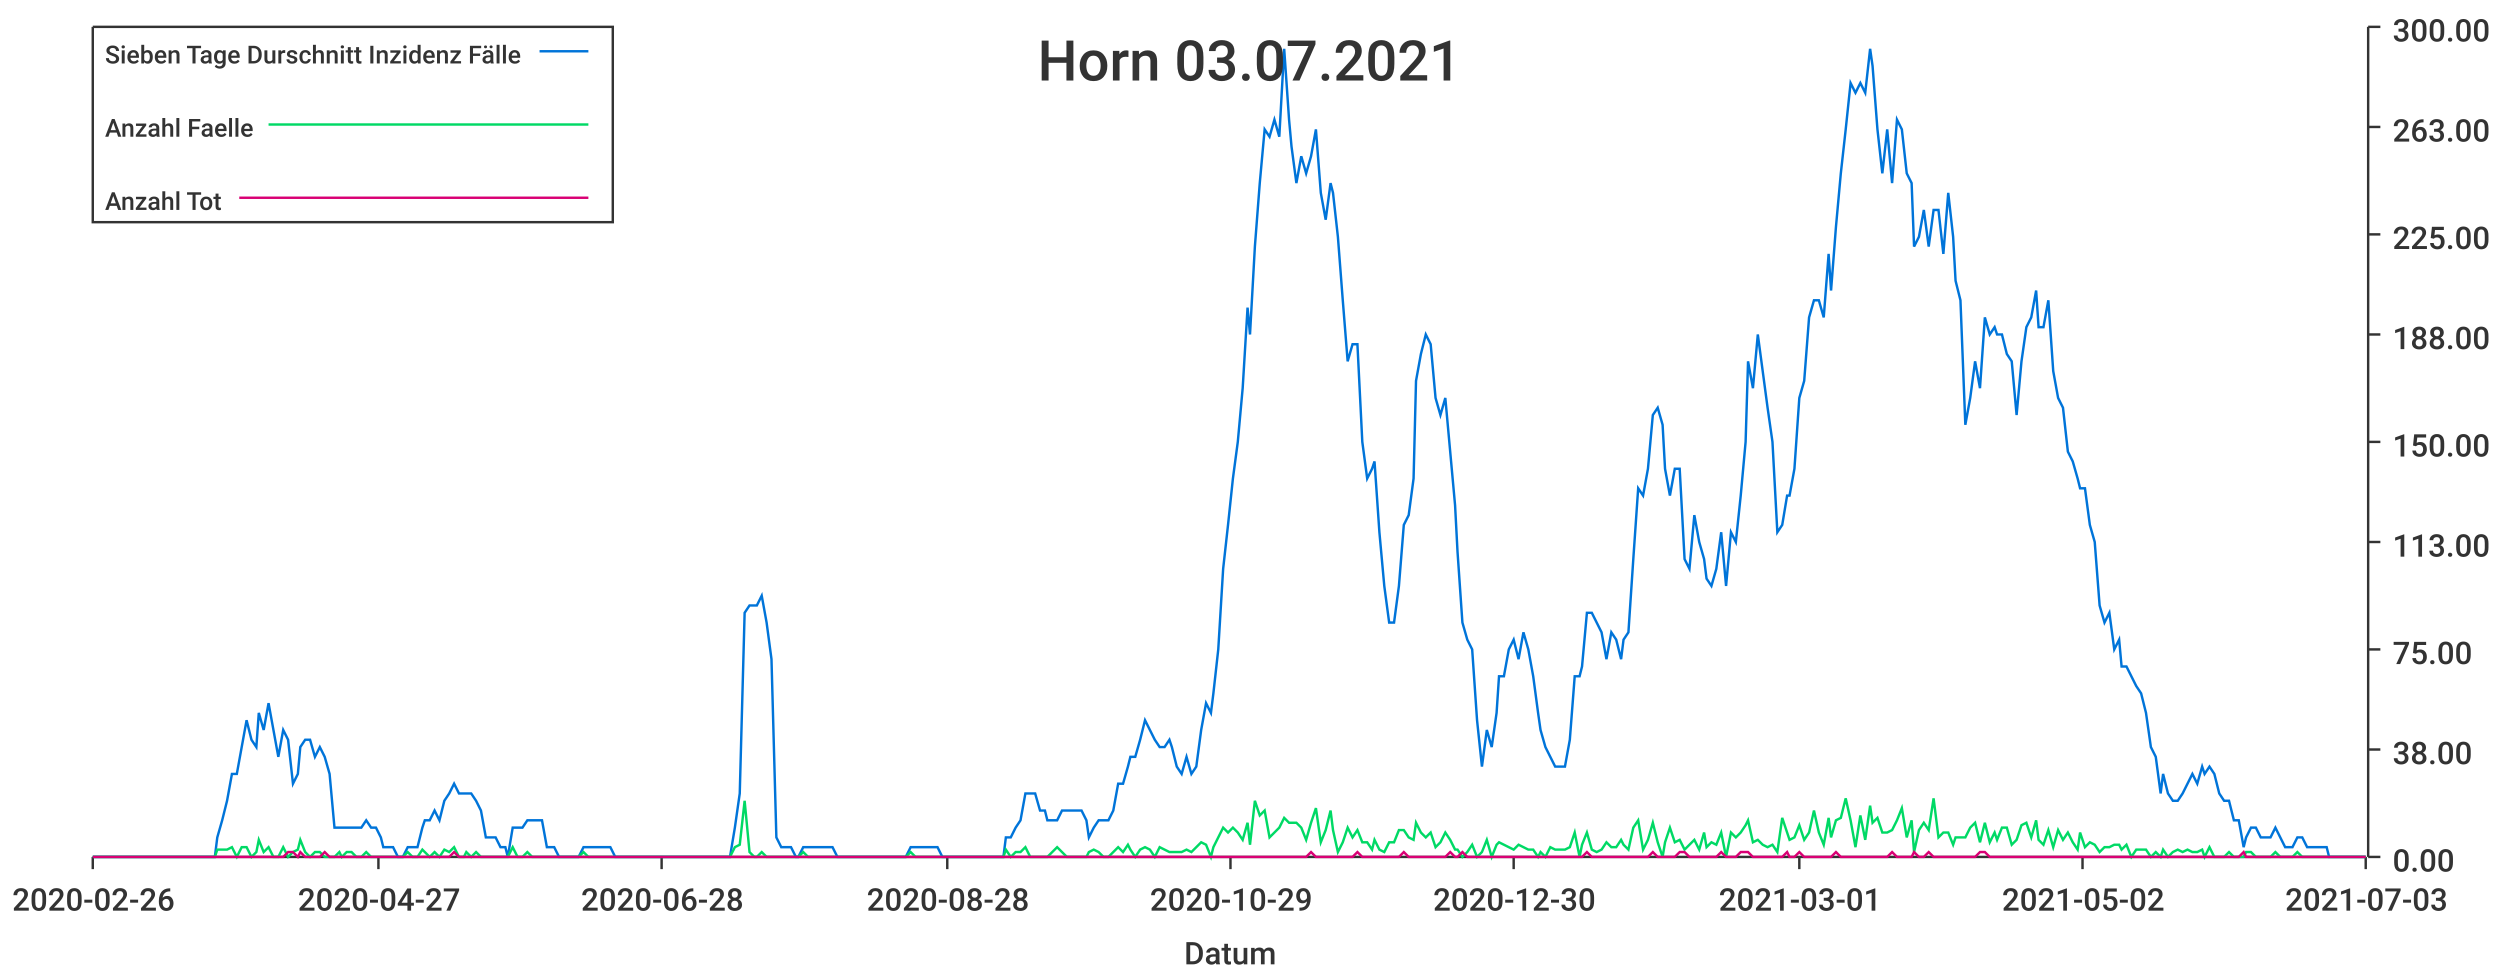
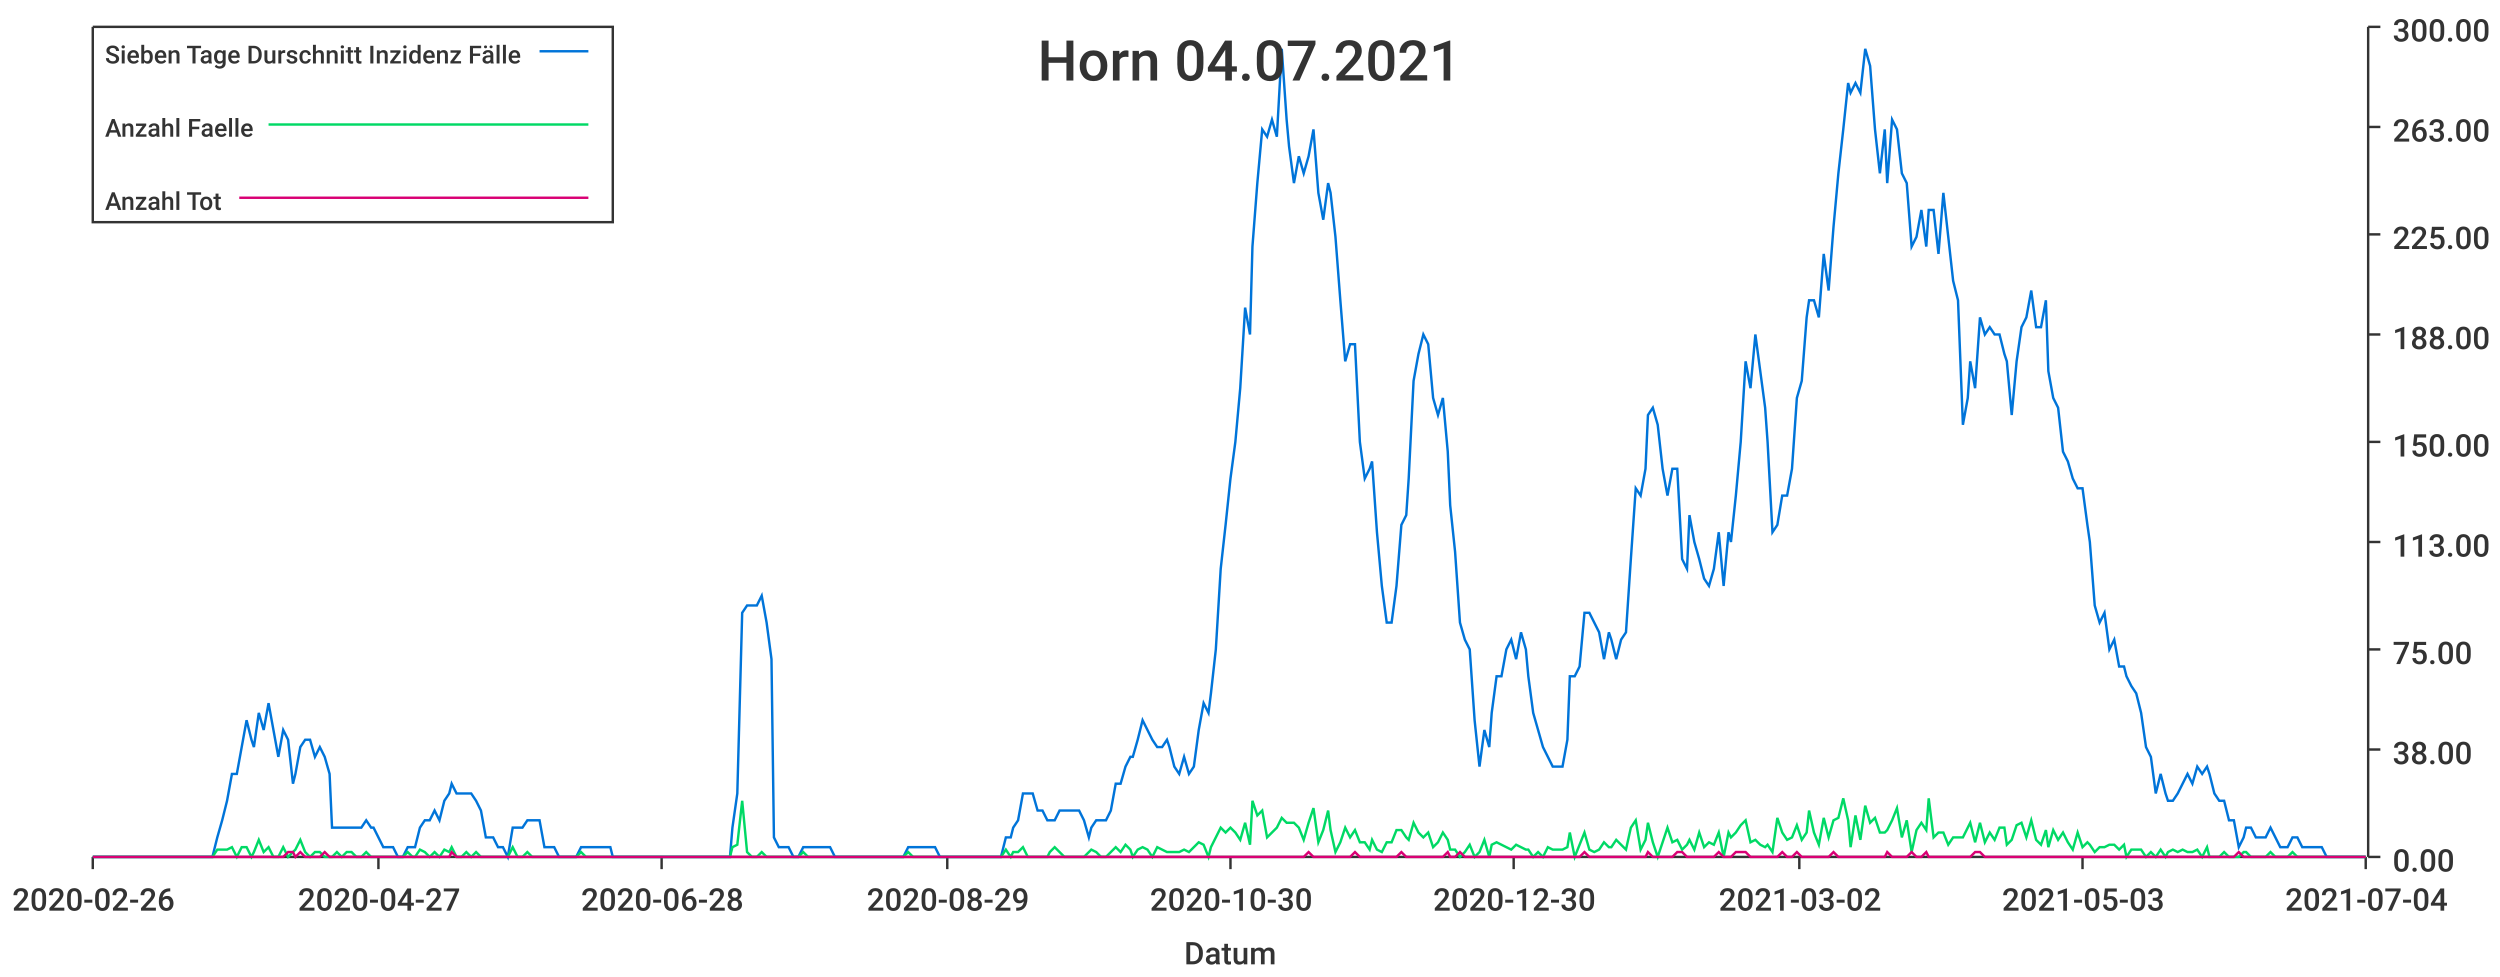
<svg xmlns="http://www.w3.org/2000/svg" width="1024" height="400">\n<path d="M 0 0 L 1024 0 L 1024 400 L 0 400 L 0 0" style="stroke-width:0;stroke:rgba(255,255,255,1.0);fill:rgba(255,255,255,1.0)" />
  <path d="M 38 11 L 969 11 L 969 351 L 38 351 L 38 11" style="stroke-width:0;stroke:rgba(255,255,255,1.0);fill:rgba(255,255,255,1.0)" />
  <path d="M 38 351 L 969 351" style="stroke-width:1;stroke:rgba(51,51,51,1.0);fill:none" />
  <path d="M 38 351 L 38 356" style="stroke-width:1;stroke:rgba(51,51,51,1.0);fill:none" />
  <text x="5" y="373" style="stroke-width:0;stroke:none;fill:rgba(51,51,51,1.0);font-size:12.8px;font-family:'Roboto Medium',sans-serif">2020-02-26</text>
  <path d="M 155 351 L 155 356" style="stroke-width:1;stroke:rgba(51,51,51,1.0);fill:none" />
  <text x="122" y="373" style="stroke-width:0;stroke:none;fill:rgba(51,51,51,1.0);font-size:12.8px;font-family:'Roboto Medium',sans-serif">2020-04-27</text>
  <path d="M 271 351 L 271 356" style="stroke-width:1;stroke:rgba(51,51,51,1.0);fill:none" />
  <text x="238" y="373" style="stroke-width:0;stroke:none;fill:rgba(51,51,51,1.0);font-size:12.8px;font-family:'Roboto Medium',sans-serif">2020-06-28</text>
  <path d="M 388 351 L 388 356" style="stroke-width:1;stroke:rgba(51,51,51,1.0);fill:none" />
-   <text x="355" y="373" style="stroke-width:0;stroke:none;fill:rgba(51,51,51,1.0);font-size:12.8px;font-family:'Roboto Medium',sans-serif">2020-08-28</text>
+   <text x="355" y="373" style="stroke-width:0;stroke:none;fill:rgba(51,51,51,1.0);font-size:12.8px;font-family:'Roboto Medium',sans-serif">2020-08-29</text>
  <path d="M 504 351 L 504 356" style="stroke-width:1;stroke:rgba(51,51,51,1.0);fill:none" />
-   <text x="471" y="373" style="stroke-width:0;stroke:none;fill:rgba(51,51,51,1.0);font-size:12.8px;font-family:'Roboto Medium',sans-serif">2020-10-29</text>
+   <text x="471" y="373" style="stroke-width:0;stroke:none;fill:rgba(51,51,51,1.0);font-size:12.8px;font-family:'Roboto Medium',sans-serif">2020-10-30</text>
  <path d="M 620 351 L 620 356" style="stroke-width:1;stroke:rgba(51,51,51,1.0);fill:none" />
  <text x="587" y="373" style="stroke-width:0;stroke:none;fill:rgba(51,51,51,1.0);font-size:12.8px;font-family:'Roboto Medium',sans-serif">2020-12-30</text>
  <path d="M 737 351 L 737 356" style="stroke-width:1;stroke:rgba(51,51,51,1.0);fill:none" />
-   <text x="704" y="373" style="stroke-width:0;stroke:none;fill:rgba(51,51,51,1.0);font-size:12.8px;font-family:'Roboto Medium',sans-serif">2021-03-01</text>
+   <text x="704" y="373" style="stroke-width:0;stroke:none;fill:rgba(51,51,51,1.0);font-size:12.8px;font-family:'Roboto Medium',sans-serif">2021-03-02</text>
  <path d="M 853 351 L 853 356" style="stroke-width:1;stroke:rgba(51,51,51,1.0);fill:none" />
-   <text x="820" y="373" style="stroke-width:0;stroke:none;fill:rgba(51,51,51,1.0);font-size:12.8px;font-family:'Roboto Medium',sans-serif">2021-05-02</text>
+   <text x="820" y="373" style="stroke-width:0;stroke:none;fill:rgba(51,51,51,1.0);font-size:12.8px;font-family:'Roboto Medium',sans-serif">2021-05-03</text>
  <path d="M 969 351 L 969 356" style="stroke-width:1;stroke:rgba(51,51,51,1.0);fill:none" />
-   <text x="936" y="373" style="stroke-width:0;stroke:none;fill:rgba(51,51,51,1.0);font-size:12.8px;font-family:'Roboto Medium',sans-serif">2021-07-03</text>
+   <text x="936" y="373" style="stroke-width:0;stroke:none;fill:rgba(51,51,51,1.0);font-size:12.8px;font-family:'Roboto Medium',sans-serif">2021-07-04</text>
  <text x="485" y="395" style="stroke-width:0;stroke:none;fill:rgba(51,51,51,1.0);font-size:12.8px;font-family:'Roboto Medium',sans-serif">Datum</text>
  <path d="M 970 351 L 970 11" style="stroke-width:1;stroke:rgba(51,51,51,1.0);fill:none" />
  <path d="M 970 351 L 975 351" style="stroke-width:1;stroke:rgba(51,51,51,1.0);fill:none" />
  <text x="980" y="357" style="stroke-width:0;stroke:none;fill:rgba(51,51,51,1.0);font-size:12.8px;font-family:'Roboto Medium',sans-serif">0.00</text>
  <path d="M 970 307 L 975 307" style="stroke-width:1;stroke:rgba(51,51,51,1.0);fill:none" />
  <text x="980" y="313" style="stroke-width:0;stroke:none;fill:rgba(51,51,51,1.0);font-size:12.8px;font-family:'Roboto Medium',sans-serif">38.00</text>
  <path d="M 970 266 L 975 266" style="stroke-width:1;stroke:rgba(51,51,51,1.0);fill:none" />
  <text x="980" y="272" style="stroke-width:0;stroke:none;fill:rgba(51,51,51,1.0);font-size:12.8px;font-family:'Roboto Medium',sans-serif">75.00</text>
  <path d="M 970 222 L 975 222" style="stroke-width:1;stroke:rgba(51,51,51,1.0);fill:none" />
  <text x="980" y="228" style="stroke-width:0;stroke:none;fill:rgba(51,51,51,1.0);font-size:12.8px;font-family:'Roboto Medium',sans-serif">113.00</text>
  <path d="M 970 181 L 975 181" style="stroke-width:1;stroke:rgba(51,51,51,1.0);fill:none" />
  <text x="980" y="187" style="stroke-width:0;stroke:none;fill:rgba(51,51,51,1.0);font-size:12.8px;font-family:'Roboto Medium',sans-serif">150.00</text>
  <path d="M 970 137 L 975 137" style="stroke-width:1;stroke:rgba(51,51,51,1.0);fill:none" />
  <text x="980" y="143" style="stroke-width:0;stroke:none;fill:rgba(51,51,51,1.0);font-size:12.8px;font-family:'Roboto Medium',sans-serif">188.00</text>
  <path d="M 970 96 L 975 96" style="stroke-width:1;stroke:rgba(51,51,51,1.0);fill:none" />
  <text x="980" y="102" style="stroke-width:0;stroke:none;fill:rgba(51,51,51,1.0);font-size:12.8px;font-family:'Roboto Medium',sans-serif">225.00</text>
  <path d="M 970 52 L 975 52" style="stroke-width:1;stroke:rgba(51,51,51,1.0);fill:none" />
  <text x="980" y="58" style="stroke-width:0;stroke:none;fill:rgba(51,51,51,1.0);font-size:12.8px;font-family:'Roboto Medium',sans-serif">263.00</text>
  <path d="M 970 11 L 975 11" style="stroke-width:1;stroke:rgba(51,51,51,1.0);fill:none" />
  <text x="980" y="17" style="stroke-width:0;stroke:none;fill:rgba(51,51,51,1.0);font-size:12.8px;font-family:'Roboto Medium',sans-serif">300.00</text>
-   <path d="M 38 351 L 40 351 L 42 351 L 44 351 L 46 351 L 48 351 L 50 351 L 52 351 L 54 351 L 55 351 L 57 351 L 59 351 L 61 351 L 63 351 L 65 351 L 67 351 L 69 351 L 71 351 L 72 351 L 74 351 L 76 351 L 78 351 L 80 351 L 82 351 L 84 351 L 86 351 L 88 351 L 89 343 L 91 336 L 93 328 L 95 317 L 97 317 L 99 306 L 101 295 L 103 303 L 105 306 L 106 292 L 108 299 L 110 288 L 112 299 L 114 310 L 116 299 L 118 303 L 120 321 L 122 317 L 123 306 L 125 303 L 127 303 L 129 310 L 131 306 L 133 310 L 135 317 L 137 339 L 139 339 L 140 339 L 142 339 L 144 339 L 146 339 L 148 339 L 150 336 L 152 339 L 154 339 L 156 343 L 157 347 L 159 347 L 161 347 L 163 351 L 165 351 L 167 347 L 169 347 L 171 347 L 173 339 L 174 336 L 176 336 L 178 332 L 180 336 L 182 328 L 184 325 L 186 321 L 188 325 L 190 325 L 191 325 L 193 325 L 195 328 L 197 332 L 199 343 L 201 343 L 203 343 L 205 347 L 207 347 L 208 351 L 210 339 L 212 339 L 214 339 L 216 336 L 218 336 L 220 336 L 222 336 L 224 347 L 225 347 L 227 347 L 229 351 L 231 351 L 233 351 L 235 351 L 237 351 L 239 347 L 241 347 L 242 347 L 244 347 L 246 347 L 248 347 L 250 347 L 252 351 L 254 351 L 256 351 L 258 351 L 259 351 L 261 351 L 263 351 L 265 351 L 267 351 L 269 351 L 271 351 L 273 351 L 275 351 L 276 351 L 278 351 L 280 351 L 282 351 L 284 351 L 286 351 L 288 351 L 290 351 L 292 351 L 293 351 L 295 351 L 297 351 L 299 351 L 301 339 L 303 325 L 305 251 L 307 248 L 309 248 L 310 248 L 312 244 L 314 255 L 316 270 L 318 343 L 320 347 L 322 347 L 324 347 L 326 351 L 327 351 L 329 347 L 331 347 L 333 347 L 335 347 L 337 347 L 339 347 L 341 347 L 343 351 L 344 351 L 346 351 L 348 351 L 350 351 L 352 351 L 354 351 L 356 351 L 358 351 L 360 351 L 361 351 L 363 351 L 365 351 L 367 351 L 369 351 L 371 351 L 373 347 L 375 347 L 377 347 L 378 347 L 380 347 L 382 347 L 384 347 L 386 351 L 388 351 L 390 351 L 392 351 L 394 351 L 395 351 L 397 351 L 399 351 L 401 351 L 403 351 L 405 351 L 407 351 L 409 351 L 411 351 L 412 343 L 414 343 L 416 339 L 418 336 L 420 325 L 422 325 L 424 325 L 426 332 L 428 332 L 429 336 L 431 336 L 433 336 L 435 332 L 437 332 L 439 332 L 441 332 L 443 332 L 445 336 L 446 343 L 448 339 L 450 336 L 452 336 L 454 336 L 456 332 L 458 321 L 460 321 L 462 314 L 463 310 L 465 310 L 467 303 L 469 295 L 471 299 L 473 303 L 475 306 L 477 306 L 479 303 L 480 306 L 482 314 L 484 317 L 486 310 L 488 317 L 490 314 L 492 299 L 494 288 L 496 292 L 497 284 L 499 266 L 501 233 L 503 215 L 505 196 L 507 181 L 509 159 L 511 126 L 512 137 L 514 101 L 516 75 L 518 53 L 520 56 L 522 49 L 524 56 L 526 20 L 528 49 L 529 60 L 531 75 L 533 64 L 535 71 L 537 64 L 539 53 L 541 79 L 543 90 L 545 75 L 546 79 L 548 97 L 550 123 L 552 148 L 554 141 L 556 141 L 558 181 L 560 196 L 562 192 L 563 189 L 565 218 L 567 240 L 569 255 L 571 255 L 573 240 L 575 215 L 577 211 L 579 196 L 580 156 L 582 145 L 584 137 L 586 141 L 588 163 L 590 170 L 592 163 L 594 185 L 596 207 L 597 226 L 599 255 L 601 262 L 603 266 L 605 295 L 607 314 L 609 299 L 611 306 L 613 292 L 614 277 L 616 277 L 618 266 L 620 262 L 622 270 L 624 259 L 626 266 L 628 277 L 630 292 L 631 299 L 633 306 L 635 310 L 637 314 L 639 314 L 641 314 L 643 303 L 645 277 L 647 277 L 648 273 L 650 251 L 652 251 L 654 255 L 656 259 L 658 270 L 660 259 L 662 262 L 664 270 L 665 262 L 667 259 L 669 229 L 671 200 L 673 203 L 675 192 L 677 170 L 679 167 L 681 174 L 682 192 L 684 203 L 686 192 L 688 192 L 690 229 L 692 233 L 694 211 L 696 222 L 698 229 L 699 237 L 701 240 L 703 233 L 705 218 L 707 240 L 709 218 L 711 222 L 713 203 L 715 181 L 716 148 L 718 159 L 720 137 L 722 152 L 724 167 L 726 181 L 728 218 L 730 215 L 732 203 L 733 203 L 735 192 L 737 163 L 739 156 L 741 130 L 743 123 L 745 123 L 747 130 L 749 104 L 750 119 L 752 93 L 754 71 L 756 53 L 758 34 L 760 38 L 762 34 L 764 38 L 766 20 L 767 27 L 769 53 L 771 71 L 773 53 L 775 75 L 777 49 L 779 53 L 781 71 L 783 75 L 784 101 L 786 97 L 788 86 L 790 101 L 792 86 L 794 86 L 796 104 L 798 79 L 800 97 L 801 115 L 803 123 L 805 174 L 807 163 L 809 148 L 811 159 L 813 130 L 815 137 L 817 134 L 818 137 L 820 137 L 822 145 L 824 148 L 826 170 L 828 148 L 830 134 L 832 130 L 834 119 L 835 134 L 837 134 L 839 123 L 841 152 L 843 163 L 845 167 L 847 185 L 849 189 L 851 196 L 852 200 L 854 200 L 856 215 L 858 222 L 860 248 L 862 255 L 864 251 L 866 266 L 868 262 L 869 273 L 871 273 L 873 277 L 875 281 L 877 284 L 879 292 L 881 306 L 883 310 L 885 325 L 886 317 L 888 325 L 890 328 L 892 328 L 894 325 L 896 321 L 898 317 L 900 321 L 902 314 L 903 317 L 905 314 L 907 317 L 909 325 L 911 328 L 913 328 L 915 336 L 917 336 L 919 347 L 920 343 L 922 339 L 924 339 L 926 343 L 928 343 L 930 343 L 932 339 L 934 343 L 936 347 L 937 347 L 939 347 L 941 343 L 943 343 L 945 347 L 947 347 L 949 347 L 951 347 L 953 347 L 954 351 L 956 351 L 958 351 L 960 351 L 962 351 L 964 351 L 966 351 L 968 351 L 969 351" style="stroke-width:1;stroke:rgba(0,116,217,1.0);fill:none" />
-   <path d="M 38 351 L 40 351 L 42 351 L 44 351 L 46 351 L 48 351 L 50 351 L 52 351 L 54 351 L 55 351 L 57 351 L 59 351 L 61 351 L 63 351 L 65 351 L 67 351 L 69 351 L 71 351 L 72 351 L 74 351 L 76 351 L 78 351 L 80 351 L 82 351 L 84 351 L 86 351 L 88 351 L 89 348 L 91 348 L 93 348 L 95 347 L 97 351 L 99 347 L 101 347 L 103 351 L 105 349 L 106 344 L 108 349 L 110 347 L 112 351 L 114 351 L 116 347 L 118 351 L 120 349 L 122 348 L 123 344 L 125 349 L 127 351 L 129 349 L 131 349 L 133 351 L 135 351 L 137 351 L 139 349 L 140 351 L 142 349 L 144 349 L 146 351 L 148 351 L 150 349 L 152 351 L 154 351 L 156 351 L 157 351 L 159 351 L 161 351 L 163 351 L 165 351 L 167 349 L 169 351 L 171 351 L 173 348 L 174 349 L 176 351 L 178 349 L 180 351 L 182 348 L 184 349 L 186 347 L 188 351 L 190 351 L 191 349 L 193 351 L 195 349 L 197 351 L 199 351 L 201 351 L 203 351 L 205 351 L 207 351 L 208 351 L 210 347 L 212 351 L 214 351 L 216 349 L 218 351 L 220 351 L 222 351 L 224 351 L 225 351 L 227 351 L 229 351 L 231 351 L 233 351 L 235 351 L 237 351 L 239 349 L 241 351 L 242 351 L 244 351 L 246 351 L 248 351 L 250 351 L 252 351 L 254 351 L 256 351 L 258 351 L 259 351 L 261 351 L 263 351 L 265 351 L 267 351 L 269 351 L 271 351 L 273 351 L 275 351 L 276 351 L 278 351 L 280 351 L 282 351 L 284 351 L 286 351 L 288 351 L 290 351 L 292 351 L 293 351 L 295 351 L 297 351 L 299 351 L 301 347 L 303 346 L 305 328 L 307 349 L 309 351 L 310 351 L 312 349 L 314 351 L 316 351 L 318 351 L 320 351 L 322 351 L 324 351 L 326 351 L 327 351 L 329 349 L 331 351 L 333 351 L 335 351 L 337 351 L 339 351 L 341 351 L 343 351 L 344 351 L 346 351 L 348 351 L 350 351 L 352 351 L 354 351 L 356 351 L 358 351 L 360 351 L 361 351 L 363 351 L 365 351 L 367 351 L 369 351 L 371 351 L 373 349 L 375 351 L 377 351 L 378 351 L 380 351 L 382 351 L 384 351 L 386 351 L 388 351 L 390 351 L 392 351 L 394 351 L 395 351 L 397 351 L 399 351 L 401 351 L 403 351 L 405 351 L 407 351 L 409 351 L 411 351 L 412 348 L 414 351 L 416 349 L 418 349 L 420 347 L 422 351 L 424 351 L 426 351 L 428 351 L 429 351 L 431 349 L 433 347 L 435 349 L 437 351 L 439 351 L 441 351 L 443 351 L 445 351 L 446 349 L 448 348 L 450 349 L 452 351 L 454 351 L 456 349 L 458 347 L 460 349 L 462 346 L 463 348 L 465 351 L 467 348 L 469 347 L 471 348 L 473 351 L 475 347 L 477 348 L 479 349 L 480 349 L 482 349 L 484 349 L 486 348 L 488 349 L 490 347 L 492 345 L 494 346 L 496 351 L 497 347 L 499 343 L 501 339 L 503 341 L 505 339 L 507 341 L 509 344 L 511 337 L 512 346 L 514 328 L 516 334 L 518 332 L 520 343 L 522 341 L 524 339 L 526 335 L 528 337 L 529 337 L 531 337 L 533 339 L 535 344 L 537 337 L 539 331 L 541 345 L 543 340 L 545 332 L 546 340 L 548 349 L 550 345 L 552 339 L 554 343 L 556 340 L 558 345 L 560 345 L 562 348 L 563 344 L 565 348 L 567 349 L 569 345 L 571 345 L 573 340 L 575 340 L 577 343 L 579 344 L 580 337 L 582 341 L 584 343 L 586 341 L 588 347 L 590 345 L 592 341 L 594 344 L 596 348 L 597 348 L 599 351 L 601 349 L 603 346 L 605 351 L 607 349 L 609 344 L 611 351 L 613 346 L 614 345 L 616 346 L 618 347 L 620 348 L 622 346 L 624 347 L 626 348 L 628 348 L 630 351 L 631 349 L 633 351 L 635 347 L 637 348 L 639 348 L 641 348 L 643 347 L 645 341 L 647 351 L 648 346 L 650 341 L 652 348 L 654 349 L 656 348 L 658 345 L 660 347 L 662 347 L 664 344 L 665 346 L 667 348 L 669 339 L 671 336 L 673 348 L 675 344 L 677 337 L 679 345 L 681 351 L 682 345 L 684 339 L 686 345 L 688 344 L 690 348 L 692 346 L 694 344 L 696 348 L 698 341 L 699 347 L 701 345 L 703 346 L 705 341 L 707 351 L 709 341 L 711 343 L 713 341 L 715 338 L 716 336 L 718 345 L 720 344 L 722 346 L 724 347 L 726 346 L 728 349 L 730 335 L 732 341 L 733 344 L 735 343 L 737 338 L 739 344 L 741 341 L 743 332 L 745 341 L 747 346 L 749 335 L 750 343 L 752 336 L 754 335 L 756 327 L 758 336 L 760 347 L 762 334 L 764 344 L 766 330 L 767 337 L 769 335 L 771 341 L 773 341 L 775 340 L 777 336 L 779 331 L 781 343 L 783 336 L 784 349 L 786 340 L 788 337 L 790 340 L 792 327 L 794 343 L 796 341 L 798 341 L 800 346 L 801 343 L 803 343 L 805 343 L 807 339 L 809 337 L 811 345 L 813 337 L 815 345 L 817 341 L 818 344 L 820 339 L 822 339 L 824 346 L 826 344 L 828 338 L 830 337 L 832 343 L 834 336 L 835 344 L 837 346 L 839 340 L 841 347 L 843 340 L 845 344 L 847 341 L 849 345 L 851 348 L 852 341 L 854 347 L 856 345 L 858 346 L 860 349 L 862 347 L 864 347 L 866 346 L 868 346 L 869 348 L 871 346 L 873 351 L 875 348 L 877 348 L 879 348 L 881 351 L 883 349 L 885 351 L 886 348 L 888 351 L 890 349 L 892 348 L 894 349 L 896 348 L 898 349 L 900 349 L 902 348 L 903 351 L 905 347 L 907 351 L 909 351 L 911 351 L 913 349 L 915 351 L 917 351 L 919 351 L 920 349 L 922 349 L 924 351 L 926 351 L 928 351 L 930 351 L 932 349 L 934 351 L 936 351 L 937 351 L 939 351 L 941 349 L 943 351 L 945 351 L 947 351 L 949 351 L 951 351 L 953 351 L 954 351 L 956 351 L 958 351 L 960 351 L 962 351 L 964 351 L 966 351 L 968 351 L 969 351" style="stroke-width:1;stroke:rgba(0,217,101,1.0);fill:none" />
-   <path d="M 38 351 L 40 351 L 42 351 L 44 351 L 46 351 L 48 351 L 50 351 L 52 351 L 54 351 L 55 351 L 57 351 L 59 351 L 61 351 L 63 351 L 65 351 L 67 351 L 69 351 L 71 351 L 72 351 L 74 351 L 76 351 L 78 351 L 80 351 L 82 351 L 84 351 L 86 351 L 88 351 L 89 351 L 91 351 L 93 351 L 95 351 L 97 351 L 99 351 L 101 351 L 103 351 L 105 351 L 106 351 L 108 351 L 110 351 L 112 351 L 114 351 L 116 351 L 118 349 L 120 349 L 122 351 L 123 349 L 125 351 L 127 351 L 129 351 L 131 351 L 133 349 L 135 351 L 137 351 L 139 351 L 140 351 L 142 351 L 144 351 L 146 351 L 148 351 L 150 351 L 152 351 L 154 351 L 156 351 L 157 351 L 159 351 L 161 351 L 163 351 L 165 351 L 167 351 L 169 351 L 171 351 L 173 351 L 174 351 L 176 351 L 178 351 L 180 351 L 182 351 L 184 351 L 186 349 L 188 351 L 190 351 L 191 351 L 193 351 L 195 351 L 197 351 L 199 351 L 201 351 L 203 351 L 205 351 L 207 351 L 208 351 L 210 351 L 212 351 L 214 351 L 216 351 L 218 351 L 220 351 L 222 351 L 224 351 L 225 351 L 227 351 L 229 351 L 231 351 L 233 351 L 235 351 L 237 351 L 239 351 L 241 351 L 242 351 L 244 351 L 246 351 L 248 351 L 250 351 L 252 351 L 254 351 L 256 351 L 258 351 L 259 351 L 261 351 L 263 351 L 265 351 L 267 351 L 269 351 L 271 351 L 273 351 L 275 351 L 276 351 L 278 351 L 280 351 L 282 351 L 284 351 L 286 351 L 288 351 L 290 351 L 292 351 L 293 351 L 295 351 L 297 351 L 299 351 L 301 351 L 303 351 L 305 351 L 307 351 L 309 351 L 310 351 L 312 351 L 314 351 L 316 351 L 318 351 L 320 351 L 322 351 L 324 351 L 326 351 L 327 351 L 329 351 L 331 351 L 333 351 L 335 351 L 337 351 L 339 351 L 341 351 L 343 351 L 344 351 L 346 351 L 348 351 L 350 351 L 352 351 L 354 351 L 356 351 L 358 351 L 360 351 L 361 351 L 363 351 L 365 351 L 367 351 L 369 351 L 371 351 L 373 351 L 375 351 L 377 351 L 378 351 L 380 351 L 382 351 L 384 351 L 386 351 L 388 351 L 390 351 L 392 351 L 394 351 L 395 351 L 397 351 L 399 351 L 401 351 L 403 351 L 405 351 L 407 351 L 409 351 L 411 351 L 412 351 L 414 351 L 416 351 L 418 351 L 420 351 L 422 351 L 424 351 L 426 351 L 428 351 L 429 351 L 431 351 L 433 351 L 435 351 L 437 351 L 439 351 L 441 351 L 443 351 L 445 351 L 446 351 L 448 351 L 450 351 L 452 351 L 454 351 L 456 351 L 458 351 L 460 351 L 462 351 L 463 351 L 465 351 L 467 351 L 469 351 L 471 351 L 473 351 L 475 351 L 477 351 L 479 351 L 480 351 L 482 351 L 484 351 L 486 351 L 488 351 L 490 351 L 492 351 L 494 351 L 496 351 L 497 351 L 499 351 L 501 351 L 503 351 L 505 351 L 507 351 L 509 351 L 511 351 L 512 351 L 514 351 L 516 351 L 518 351 L 520 351 L 522 351 L 524 351 L 526 351 L 528 351 L 529 351 L 531 351 L 533 351 L 535 351 L 537 349 L 539 351 L 541 351 L 543 351 L 545 351 L 546 351 L 548 351 L 550 351 L 552 351 L 554 351 L 556 349 L 558 351 L 560 351 L 562 351 L 563 351 L 565 351 L 567 351 L 569 351 L 571 351 L 573 351 L 575 349 L 577 351 L 579 351 L 580 351 L 582 351 L 584 351 L 586 351 L 588 351 L 590 351 L 592 351 L 594 349 L 596 351 L 597 351 L 599 349 L 601 351 L 603 351 L 605 351 L 607 351 L 609 351 L 611 351 L 613 351 L 614 351 L 616 351 L 618 351 L 620 351 L 622 351 L 624 351 L 626 351 L 628 351 L 630 351 L 631 351 L 633 351 L 635 351 L 637 351 L 639 351 L 641 351 L 643 351 L 645 351 L 647 351 L 648 351 L 650 349 L 652 351 L 654 351 L 656 351 L 658 351 L 660 351 L 662 351 L 664 351 L 665 351 L 667 351 L 669 351 L 671 351 L 673 351 L 675 351 L 677 349 L 679 351 L 681 351 L 682 351 L 684 351 L 686 351 L 688 349 L 690 349 L 692 351 L 694 351 L 696 351 L 698 351 L 699 351 L 701 351 L 703 351 L 705 349 L 707 351 L 709 351 L 711 351 L 713 349 L 715 349 L 716 349 L 718 351 L 720 351 L 722 351 L 724 351 L 726 351 L 728 351 L 730 351 L 732 349 L 733 351 L 735 351 L 737 349 L 739 351 L 741 351 L 743 351 L 745 351 L 747 351 L 749 351 L 750 351 L 752 349 L 754 351 L 756 351 L 758 351 L 760 351 L 762 351 L 764 351 L 766 351 L 767 351 L 769 351 L 771 351 L 773 351 L 775 349 L 777 351 L 779 351 L 781 351 L 783 351 L 784 349 L 786 351 L 788 351 L 790 349 L 792 351 L 794 351 L 796 351 L 798 351 L 800 351 L 801 351 L 803 351 L 805 351 L 807 351 L 809 351 L 811 349 L 813 349 L 815 351 L 817 351 L 818 351 L 820 351 L 822 351 L 824 351 L 826 351 L 828 351 L 830 351 L 832 351 L 834 351 L 835 351 L 837 351 L 839 351 L 841 351 L 843 351 L 845 351 L 847 351 L 849 351 L 851 351 L 852 351 L 854 351 L 856 351 L 858 351 L 860 351 L 862 351 L 864 351 L 866 351 L 868 351 L 869 351 L 871 351 L 873 351 L 875 351 L 877 351 L 879 351 L 881 351 L 883 351 L 885 351 L 886 351 L 888 351 L 890 351 L 892 351 L 894 351 L 896 351 L 898 351 L 900 351 L 902 351 L 903 351 L 905 351 L 907 351 L 909 351 L 911 351 L 913 351 L 915 351 L 917 351 L 919 349 L 920 351 L 922 351 L 924 351 L 926 351 L 928 351 L 930 351 L 932 351 L 934 351 L 936 351 L 937 351 L 939 351 L 941 351 L 943 351 L 945 351 L 947 351 L 949 351 L 951 351 L 953 351 L 954 351 L 956 351 L 958 351 L 960 351 L 962 351 L 964 351 L 966 351 L 968 351 L 969 351" style="stroke-width:1;stroke:rgba(217,0,116,1.0);fill:none" />
-   <text x="425" y="33" style="stroke-width:0;stroke:none;fill:rgba(51,51,51,1.0);font-size:23.0px;font-family:'Roboto Medium',sans-serif">Horn 03.07.2021</text>
+   <path d="M 38 351 L 40 351 L 42 351 L 44 351 L 46 351 L 48 351 L 50 351 L 52 351 L 54 351 L 55 351 L 57 351 L 59 351 L 61 351 L 63 351 L 65 351 L 67 351 L 69 351 L 71 351 L 72 351 L 74 351 L 76 351 L 78 351 L 80 351 L 82 351 L 84 351 L 86 351 L 87 351 L 89 343 L 91 336 L 93 328 L 95 317 L 97 317 L 99 306 L 101 295 L 103 303 L 104 306 L 106 292 L 108 299 L 110 288 L 112 299 L 114 310 L 116 299 L 118 303 L 120 321 L 121 317 L 123 306 L 125 303 L 127 303 L 129 310 L 131 306 L 133 310 L 135 317 L 136 339 L 138 339 L 140 339 L 142 339 L 144 339 L 146 339 L 148 339 L 150 336 L 152 339 L 153 339 L 155 343 L 157 347 L 159 347 L 161 347 L 163 351 L 165 351 L 167 347 L 169 347 L 170 347 L 172 339 L 174 336 L 176 336 L 178 332 L 180 336 L 182 328 L 184 325 L 185 321 L 187 325 L 189 325 L 191 325 L 193 325 L 195 328 L 197 332 L 199 343 L 201 343 L 202 343 L 204 347 L 206 347 L 208 351 L 210 339 L 212 339 L 214 339 L 216 336 L 218 336 L 219 336 L 221 336 L 223 347 L 225 347 L 227 347 L 229 351 L 231 351 L 233 351 L 234 351 L 236 351 L 238 347 L 240 347 L 242 347 L 244 347 L 246 347 L 248 347 L 250 347 L 251 351 L 253 351 L 255 351 L 257 351 L 259 351 L 261 351 L 263 351 L 265 351 L 267 351 L 268 351 L 270 351 L 272 351 L 274 351 L 276 351 L 278 351 L 280 351 L 282 351 L 283 351 L 285 351 L 287 351 L 289 351 L 291 351 L 293 351 L 295 351 L 297 351 L 299 351 L 300 339 L 302 325 L 304 251 L 306 248 L 308 248 L 310 248 L 312 244 L 314 255 L 316 270 L 317 343 L 319 347 L 321 347 L 323 347 L 325 351 L 327 351 L 329 347 L 331 347 L 332 347 L 334 347 L 336 347 L 338 347 L 340 347 L 342 351 L 344 351 L 346 351 L 348 351 L 349 351 L 351 351 L 353 351 L 355 351 L 357 351 L 359 351 L 361 351 L 363 351 L 365 351 L 366 351 L 368 351 L 370 351 L 372 347 L 374 347 L 376 347 L 378 347 L 380 347 L 381 347 L 383 347 L 385 351 L 387 351 L 389 351 L 391 351 L 393 351 L 395 351 L 397 351 L 398 351 L 400 351 L 402 351 L 404 351 L 406 351 L 408 351 L 410 351 L 412 343 L 414 343 L 415 339 L 417 336 L 419 325 L 421 325 L 423 325 L 425 332 L 427 332 L 429 336 L 430 336 L 432 336 L 434 332 L 436 332 L 438 332 L 440 332 L 442 332 L 444 336 L 446 343 L 447 339 L 449 336 L 451 336 L 453 336 L 455 332 L 457 321 L 459 321 L 461 314 L 463 310 L 464 310 L 466 303 L 468 295 L 470 299 L 472 303 L 474 306 L 476 306 L 478 303 L 479 306 L 481 314 L 483 317 L 485 310 L 487 317 L 489 314 L 491 299 L 493 288 L 495 292 L 496 284 L 498 266 L 500 233 L 502 215 L 504 196 L 506 181 L 508 159 L 510 126 L 512 137 L 513 101 L 515 75 L 517 53 L 519 56 L 521 49 L 523 56 L 525 20 L 527 49 L 528 60 L 530 75 L 532 64 L 534 71 L 536 64 L 538 53 L 540 79 L 542 90 L 544 75 L 545 79 L 547 97 L 549 123 L 551 148 L 553 141 L 555 141 L 557 181 L 559 196 L 561 192 L 562 189 L 564 218 L 566 240 L 568 255 L 570 255 L 572 240 L 574 215 L 576 211 L 577 196 L 579 156 L 581 145 L 583 137 L 585 141 L 587 163 L 589 170 L 591 163 L 593 185 L 594 207 L 596 226 L 598 255 L 600 262 L 602 266 L 604 295 L 606 314 L 608 299 L 610 306 L 611 292 L 613 277 L 615 277 L 617 266 L 619 262 L 621 270 L 623 259 L 625 266 L 626 277 L 628 292 L 630 299 L 632 306 L 634 310 L 636 314 L 638 314 L 640 314 L 642 303 L 643 277 L 645 277 L 647 273 L 649 251 L 651 251 L 653 255 L 655 259 L 657 270 L 659 259 L 660 262 L 662 270 L 664 262 L 666 259 L 668 229 L 670 200 L 672 203 L 674 192 L 675 170 L 677 167 L 679 174 L 681 192 L 683 203 L 685 192 L 687 192 L 689 229 L 691 233 L 692 211 L 694 222 L 696 229 L 698 237 L 700 240 L 702 233 L 704 218 L 706 240 L 708 218 L 709 222 L 711 203 L 713 181 L 715 148 L 717 159 L 719 137 L 721 152 L 723 167 L 724 181 L 726 218 L 728 215 L 730 203 L 732 203 L 734 192 L 736 163 L 738 156 L 740 130 L 741 123 L 743 123 L 745 130 L 747 104 L 749 119 L 751 93 L 753 71 L 755 53 L 757 34 L 758 38 L 760 34 L 762 38 L 764 20 L 766 27 L 768 53 L 770 71 L 772 53 L 773 75 L 775 49 L 777 53 L 779 71 L 781 75 L 783 101 L 785 97 L 787 86 L 789 101 L 790 86 L 792 86 L 794 104 L 796 79 L 798 97 L 800 115 L 802 123 L 804 174 L 806 163 L 807 148 L 809 159 L 811 130 L 813 137 L 815 134 L 817 137 L 819 137 L 821 145 L 822 148 L 824 170 L 826 148 L 828 134 L 830 130 L 832 119 L 834 134 L 836 134 L 838 123 L 839 152 L 841 163 L 843 167 L 845 185 L 847 189 L 849 196 L 851 200 L 853 200 L 855 215 L 856 222 L 858 248 L 860 255 L 862 251 L 864 266 L 866 262 L 868 273 L 870 273 L 871 277 L 873 281 L 875 284 L 877 292 L 879 306 L 881 310 L 883 325 L 885 317 L 887 325 L 888 328 L 890 328 L 892 325 L 894 321 L 896 317 L 898 321 L 900 314 L 902 317 L 904 314 L 905 317 L 907 325 L 909 328 L 911 328 L 913 336 L 915 336 L 917 347 L 919 343 L 920 339 L 922 339 L 924 343 L 926 343 L 928 343 L 930 339 L 932 343 L 934 347 L 936 347 L 937 347 L 939 343 L 941 343 L 943 347 L 945 347 L 947 347 L 949 347 L 951 347 L 953 351 L 954 351 L 956 351 L 958 351 L 960 351 L 962 351 L 964 351 L 966 351 L 968 351 L 969 351" style="stroke-width:1;stroke:rgba(0,116,217,1.0);fill:none" />
+   <path d="M 38 351 L 40 351 L 42 351 L 44 351 L 46 351 L 48 351 L 50 351 L 52 351 L 54 351 L 55 351 L 57 351 L 59 351 L 61 351 L 63 351 L 65 351 L 67 351 L 69 351 L 71 351 L 72 351 L 74 351 L 76 351 L 78 351 L 80 351 L 82 351 L 84 351 L 86 351 L 87 351 L 89 348 L 91 348 L 93 348 L 95 347 L 97 351 L 99 347 L 101 347 L 103 351 L 104 349 L 106 344 L 108 349 L 110 347 L 112 351 L 114 351 L 116 347 L 118 351 L 120 349 L 121 348 L 123 344 L 125 349 L 127 351 L 129 349 L 131 349 L 133 351 L 135 351 L 136 351 L 138 349 L 140 351 L 142 349 L 144 349 L 146 351 L 148 351 L 150 349 L 152 351 L 153 351 L 155 351 L 157 351 L 159 351 L 161 351 L 163 351 L 165 351 L 167 349 L 169 351 L 170 351 L 172 348 L 174 349 L 176 351 L 178 349 L 180 351 L 182 348 L 184 349 L 185 347 L 187 351 L 189 351 L 191 349 L 193 351 L 195 349 L 197 351 L 199 351 L 201 351 L 202 351 L 204 351 L 206 351 L 208 351 L 210 347 L 212 351 L 214 351 L 216 349 L 218 351 L 219 351 L 221 351 L 223 351 L 225 351 L 227 351 L 229 351 L 231 351 L 233 351 L 234 351 L 236 351 L 238 349 L 240 351 L 242 351 L 244 351 L 246 351 L 248 351 L 250 351 L 251 351 L 253 351 L 255 351 L 257 351 L 259 351 L 261 351 L 263 351 L 265 351 L 267 351 L 268 351 L 270 351 L 272 351 L 274 351 L 276 351 L 278 351 L 280 351 L 282 351 L 283 351 L 285 351 L 287 351 L 289 351 L 291 351 L 293 351 L 295 351 L 297 351 L 299 351 L 300 347 L 302 346 L 304 328 L 306 349 L 308 351 L 310 351 L 312 349 L 314 351 L 316 351 L 317 351 L 319 351 L 321 351 L 323 351 L 325 351 L 327 351 L 329 349 L 331 351 L 332 351 L 334 351 L 336 351 L 338 351 L 340 351 L 342 351 L 344 351 L 346 351 L 348 351 L 349 351 L 351 351 L 353 351 L 355 351 L 357 351 L 359 351 L 361 351 L 363 351 L 365 351 L 366 351 L 368 351 L 370 351 L 372 349 L 374 351 L 376 351 L 378 351 L 380 351 L 381 351 L 383 351 L 385 351 L 387 351 L 389 351 L 391 351 L 393 351 L 395 351 L 397 351 L 398 351 L 400 351 L 402 351 L 404 351 L 406 351 L 408 351 L 410 351 L 412 348 L 414 351 L 415 349 L 417 349 L 419 347 L 421 351 L 423 351 L 425 351 L 427 351 L 429 351 L 430 349 L 432 347 L 434 349 L 436 351 L 438 351 L 440 351 L 442 351 L 444 351 L 446 349 L 447 348 L 449 349 L 451 351 L 453 351 L 455 349 L 457 347 L 459 349 L 461 346 L 463 348 L 464 351 L 466 348 L 468 347 L 470 348 L 472 351 L 474 347 L 476 348 L 478 349 L 479 349 L 481 349 L 483 349 L 485 348 L 487 349 L 489 347 L 491 345 L 493 346 L 495 351 L 496 347 L 498 343 L 500 339 L 502 341 L 504 339 L 506 341 L 508 344 L 510 337 L 512 346 L 513 328 L 515 334 L 517 332 L 519 343 L 521 341 L 523 339 L 525 335 L 527 337 L 528 337 L 530 337 L 532 339 L 534 344 L 536 337 L 538 331 L 540 345 L 542 340 L 544 332 L 545 340 L 547 349 L 549 345 L 551 339 L 553 343 L 555 340 L 557 345 L 559 345 L 561 348 L 562 344 L 564 348 L 566 349 L 568 345 L 570 345 L 572 340 L 574 340 L 576 343 L 577 344 L 579 337 L 581 341 L 583 343 L 585 341 L 587 347 L 589 345 L 591 341 L 593 344 L 594 348 L 596 348 L 598 351 L 600 349 L 602 346 L 604 351 L 606 349 L 608 344 L 610 351 L 611 346 L 613 345 L 615 346 L 617 347 L 619 348 L 621 346 L 623 347 L 625 348 L 626 348 L 628 351 L 630 349 L 632 351 L 634 347 L 636 348 L 638 348 L 640 348 L 642 347 L 643 341 L 645 351 L 647 346 L 649 341 L 651 348 L 653 349 L 655 348 L 657 345 L 659 347 L 660 347 L 662 344 L 664 346 L 666 348 L 668 339 L 670 336 L 672 348 L 674 344 L 675 337 L 677 345 L 679 351 L 681 345 L 683 339 L 685 345 L 687 344 L 689 348 L 691 346 L 692 344 L 694 348 L 696 341 L 698 347 L 700 345 L 702 346 L 704 341 L 706 351 L 708 341 L 709 343 L 711 341 L 713 338 L 715 336 L 717 345 L 719 344 L 721 346 L 723 347 L 724 346 L 726 349 L 728 335 L 730 341 L 732 344 L 734 343 L 736 338 L 738 344 L 740 341 L 741 332 L 743 341 L 745 346 L 747 335 L 749 343 L 751 336 L 753 335 L 755 327 L 757 336 L 758 347 L 760 334 L 762 344 L 764 330 L 766 337 L 768 335 L 770 341 L 772 341 L 773 340 L 775 336 L 777 331 L 779 343 L 781 336 L 783 349 L 785 340 L 787 337 L 789 340 L 790 327 L 792 343 L 794 341 L 796 341 L 798 346 L 800 343 L 802 343 L 804 343 L 806 339 L 807 337 L 809 345 L 811 337 L 813 345 L 815 341 L 817 344 L 819 339 L 821 339 L 822 346 L 824 344 L 826 338 L 828 337 L 830 343 L 832 336 L 834 344 L 836 346 L 838 340 L 839 347 L 841 340 L 843 344 L 845 341 L 847 345 L 849 348 L 851 341 L 853 347 L 855 345 L 856 346 L 858 349 L 860 347 L 862 347 L 864 346 L 866 346 L 868 348 L 870 346 L 871 351 L 873 348 L 875 348 L 877 348 L 879 351 L 881 349 L 883 351 L 885 348 L 887 351 L 888 349 L 890 348 L 892 349 L 894 348 L 896 349 L 898 349 L 900 348 L 902 351 L 904 347 L 905 351 L 907 351 L 909 351 L 911 349 L 913 351 L 915 351 L 917 351 L 919 349 L 920 349 L 922 351 L 924 351 L 926 351 L 928 351 L 930 349 L 932 351 L 934 351 L 936 351 L 937 351 L 939 349 L 941 351 L 943 351 L 945 351 L 947 351 L 949 351 L 951 351 L 953 351 L 954 351 L 956 351 L 958 351 L 960 351 L 962 351 L 964 351 L 966 351 L 968 351 L 969 351" style="stroke-width:1;stroke:rgba(0,217,101,1.0);fill:none" />
+   <path d="M 38 351 L 40 351 L 42 351 L 44 351 L 46 351 L 48 351 L 50 351 L 52 351 L 54 351 L 55 351 L 57 351 L 59 351 L 61 351 L 63 351 L 65 351 L 67 351 L 69 351 L 71 351 L 72 351 L 74 351 L 76 351 L 78 351 L 80 351 L 82 351 L 84 351 L 86 351 L 87 351 L 89 351 L 91 351 L 93 351 L 95 351 L 97 351 L 99 351 L 101 351 L 103 351 L 104 351 L 106 351 L 108 351 L 110 351 L 112 351 L 114 351 L 116 351 L 118 349 L 120 349 L 121 351 L 123 349 L 125 351 L 127 351 L 129 351 L 131 351 L 133 349 L 135 351 L 136 351 L 138 351 L 140 351 L 142 351 L 144 351 L 146 351 L 148 351 L 150 351 L 152 351 L 153 351 L 155 351 L 157 351 L 159 351 L 161 351 L 163 351 L 165 351 L 167 351 L 169 351 L 170 351 L 172 351 L 174 351 L 176 351 L 178 351 L 180 351 L 182 351 L 184 351 L 185 349 L 187 351 L 189 351 L 191 351 L 193 351 L 195 351 L 197 351 L 199 351 L 201 351 L 202 351 L 204 351 L 206 351 L 208 351 L 210 351 L 212 351 L 214 351 L 216 351 L 218 351 L 219 351 L 221 351 L 223 351 L 225 351 L 227 351 L 229 351 L 231 351 L 233 351 L 234 351 L 236 351 L 238 351 L 240 351 L 242 351 L 244 351 L 246 351 L 248 351 L 250 351 L 251 351 L 253 351 L 255 351 L 257 351 L 259 351 L 261 351 L 263 351 L 265 351 L 267 351 L 268 351 L 270 351 L 272 351 L 274 351 L 276 351 L 278 351 L 280 351 L 282 351 L 283 351 L 285 351 L 287 351 L 289 351 L 291 351 L 293 351 L 295 351 L 297 351 L 299 351 L 300 351 L 302 351 L 304 351 L 306 351 L 308 351 L 310 351 L 312 351 L 314 351 L 316 351 L 317 351 L 319 351 L 321 351 L 323 351 L 325 351 L 327 351 L 329 351 L 331 351 L 332 351 L 334 351 L 336 351 L 338 351 L 340 351 L 342 351 L 344 351 L 346 351 L 348 351 L 349 351 L 351 351 L 353 351 L 355 351 L 357 351 L 359 351 L 361 351 L 363 351 L 365 351 L 366 351 L 368 351 L 370 351 L 372 351 L 374 351 L 376 351 L 378 351 L 380 351 L 381 351 L 383 351 L 385 351 L 387 351 L 389 351 L 391 351 L 393 351 L 395 351 L 397 351 L 398 351 L 400 351 L 402 351 L 404 351 L 406 351 L 408 351 L 410 351 L 412 351 L 414 351 L 415 351 L 417 351 L 419 351 L 421 351 L 423 351 L 425 351 L 427 351 L 429 351 L 430 351 L 432 351 L 434 351 L 436 351 L 438 351 L 440 351 L 442 351 L 444 351 L 446 351 L 447 351 L 449 351 L 451 351 L 453 351 L 455 351 L 457 351 L 459 351 L 461 351 L 463 351 L 464 351 L 466 351 L 468 351 L 470 351 L 472 351 L 474 351 L 476 351 L 478 351 L 479 351 L 481 351 L 483 351 L 485 351 L 487 351 L 489 351 L 491 351 L 493 351 L 495 351 L 496 351 L 498 351 L 500 351 L 502 351 L 504 351 L 506 351 L 508 351 L 510 351 L 512 351 L 513 351 L 515 351 L 517 351 L 519 351 L 521 351 L 523 351 L 525 351 L 527 351 L 528 351 L 530 351 L 532 351 L 534 351 L 536 349 L 538 351 L 540 351 L 542 351 L 544 351 L 545 351 L 547 351 L 549 351 L 551 351 L 553 351 L 555 349 L 557 351 L 559 351 L 561 351 L 562 351 L 564 351 L 566 351 L 568 351 L 570 351 L 572 351 L 574 349 L 576 351 L 577 351 L 579 351 L 581 351 L 583 351 L 585 351 L 587 351 L 589 351 L 591 351 L 593 349 L 594 351 L 596 351 L 598 349 L 600 351 L 602 351 L 604 351 L 606 351 L 608 351 L 610 351 L 611 351 L 613 351 L 615 351 L 617 351 L 619 351 L 621 351 L 623 351 L 625 351 L 626 351 L 628 351 L 630 351 L 632 351 L 634 351 L 636 351 L 638 351 L 640 351 L 642 351 L 643 351 L 645 351 L 647 351 L 649 349 L 651 351 L 653 351 L 655 351 L 657 351 L 659 351 L 660 351 L 662 351 L 664 351 L 666 351 L 668 351 L 670 351 L 672 351 L 674 351 L 675 349 L 677 351 L 679 351 L 681 351 L 683 351 L 685 351 L 687 349 L 689 349 L 691 351 L 692 351 L 694 351 L 696 351 L 698 351 L 700 351 L 702 351 L 704 349 L 706 351 L 708 351 L 709 351 L 711 349 L 713 349 L 715 349 L 717 351 L 719 351 L 721 351 L 723 351 L 724 351 L 726 351 L 728 351 L 730 349 L 732 351 L 734 351 L 736 349 L 738 351 L 740 351 L 741 351 L 743 351 L 745 351 L 747 351 L 749 351 L 751 349 L 753 351 L 755 351 L 757 351 L 758 351 L 760 351 L 762 351 L 764 351 L 766 351 L 768 351 L 770 351 L 772 351 L 773 349 L 775 351 L 777 351 L 779 351 L 781 351 L 783 349 L 785 351 L 787 351 L 789 349 L 790 351 L 792 351 L 794 351 L 796 351 L 798 351 L 800 351 L 802 351 L 804 351 L 806 351 L 807 351 L 809 349 L 811 349 L 813 351 L 815 351 L 817 351 L 819 351 L 821 351 L 822 351 L 824 351 L 826 351 L 828 351 L 830 351 L 832 351 L 834 351 L 836 351 L 838 351 L 839 351 L 841 351 L 843 351 L 845 351 L 847 351 L 849 351 L 851 351 L 853 351 L 855 351 L 856 351 L 858 351 L 860 351 L 862 351 L 864 351 L 866 351 L 868 351 L 870 351 L 871 351 L 873 351 L 875 351 L 877 351 L 879 351 L 881 351 L 883 351 L 885 351 L 887 351 L 888 351 L 890 351 L 892 351 L 894 351 L 896 351 L 898 351 L 900 351 L 902 351 L 904 351 L 905 351 L 907 351 L 909 351 L 911 351 L 913 351 L 915 351 L 917 349 L 919 351 L 920 351 L 922 351 L 924 351 L 926 351 L 928 351 L 930 351 L 932 351 L 934 351 L 936 351 L 937 351 L 939 351 L 941 351 L 943 351 L 945 351 L 947 351 L 949 351 L 951 351 L 953 351 L 954 351 L 956 351 L 958 351 L 960 351 L 962 351 L 964 351 L 966 351 L 968 351 L 969 351" style="stroke-width:1;stroke:rgba(217,0,116,1.0);fill:none" />
+   <text x="425" y="33" style="stroke-width:0;stroke:none;fill:rgba(51,51,51,1.0);font-size:23.0px;font-family:'Roboto Medium',sans-serif">Horn 04.07.2021</text>
  <path d="M 38 11 L 251 11 L 251 91 L 38 91 L 38 11" style="stroke-width:1;stroke:rgba(51,51,51,1.0);fill:rgba(255,255,255,1.0)" />
  <text x="43" y="26" style="stroke-width:0;stroke:none;fill:rgba(51,51,51,1.0);font-size:10.2px;font-family:'Roboto Medium',sans-serif">Sieben Tage Durschnitt Inzidenz Fälle</text>
  <path d="M 221 21 L 241 21" style="stroke-width:1;stroke:rgba(0,116,217,1.0);fill:none" />
  <text x="43" y="56" style="stroke-width:0;stroke:none;fill:rgba(51,51,51,1.0);font-size:10.2px;font-family:'Roboto Medium',sans-serif">Anzahl Faelle</text>
  <path d="M 110 51 L 241 51" style="stroke-width:1;stroke:rgba(0,217,101,1.0);fill:none" />
  <text x="43" y="86" style="stroke-width:0;stroke:none;fill:rgba(51,51,51,1.0);font-size:10.2px;font-family:'Roboto Medium',sans-serif">Anzahl Tot</text>
  <path d="M 98 81 L 241 81" style="stroke-width:1;stroke:rgba(217,0,116,1.0);fill:none" />
</svg>
